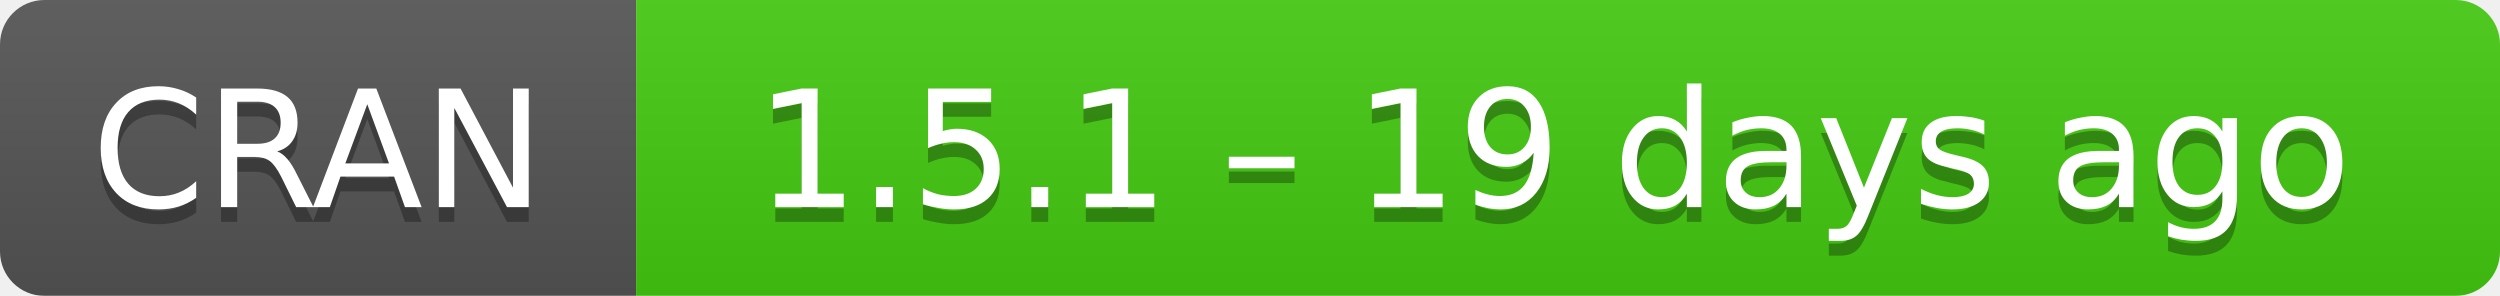
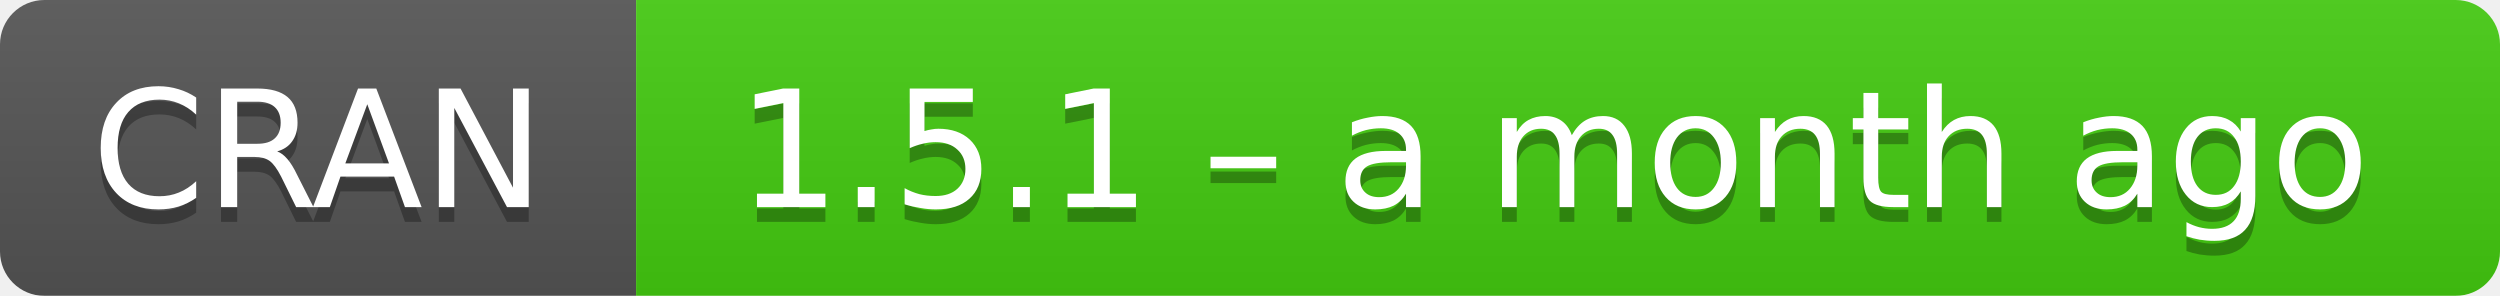
- <svg xmlns="http://www.w3.org/2000/svg" width="169" height="20" aria-label="CRAN 1.5.1 – 19 days ago">
+ <svg xmlns="http://www.w3.org/2000/svg" width="169" height="20" aria-label="CRAN 1.5.1 – a month ago">
  <linearGradient id="b" x2="0" y2="100%">
    <stop offset="0" stop-color="#bbb" stop-opacity=".1" />
    <stop offset="1" stop-opacity=".1" />
  </linearGradient>
  <mask id="a">
    <rect width="169" height="20" rx="3" fill="#fff" />
  </mask>
  <g mask="url(#a)">
    <path fill="#555" d="M0 0h43v20H0z" />
    <path fill="#4c1" d="M43 0h147v20H43z" />
    <path fill="url(#b)" d="M0 0h169v20H0z" />
  </g>
  <g fill="#fff" text-anchor="middle" font-family="DejaVu Sans,Verdana,Geneva,sans-serif" font-size="11">
    <text x="21.5" y="15" fill="#010101" fill-opacity=".3">
      CRAN
    </text>
    <text x="21.5" y="14">
      CRAN
    </text>
    <text x="105" y="15" fill="#010101" fill-opacity=".3">
-       1.5.1 – 19 days ago
+       1.5.1 – a month ago
    </text>
    <text x="105" y="14">
-       1.5.1 – 19 days ago
+       1.5.1 – a month ago
    </text>
  </g>
</svg>
